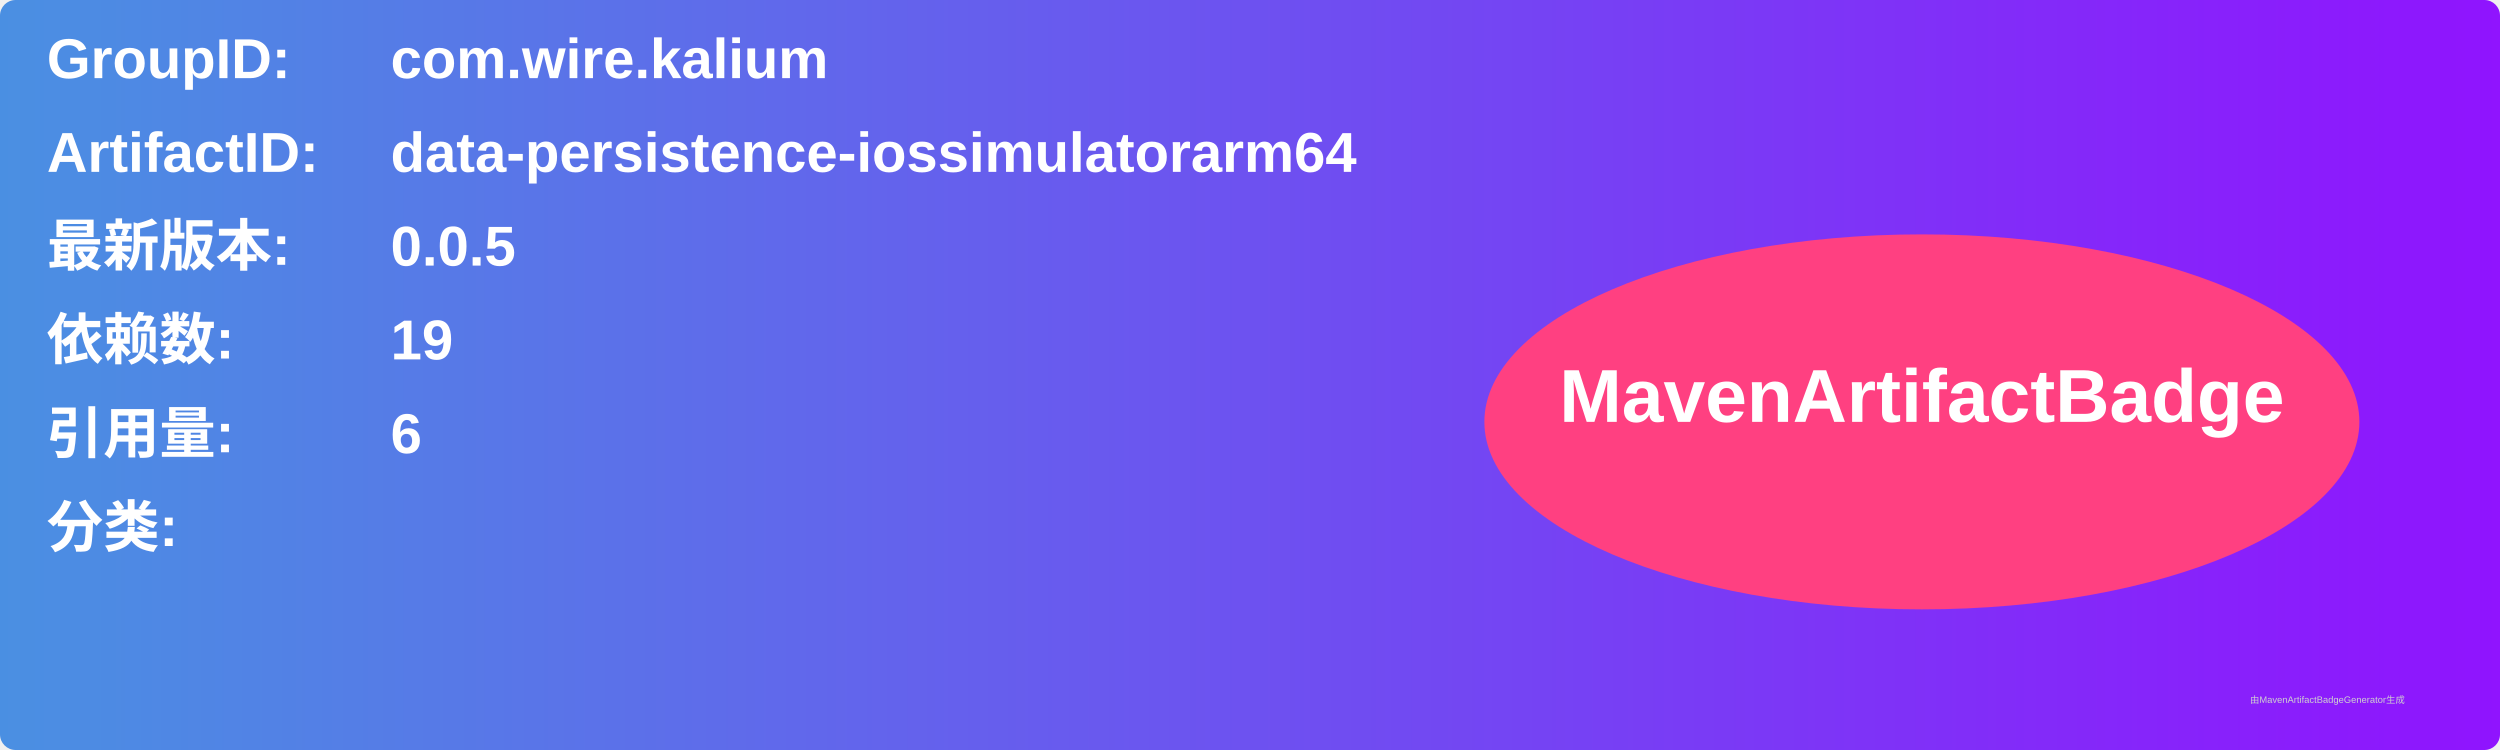
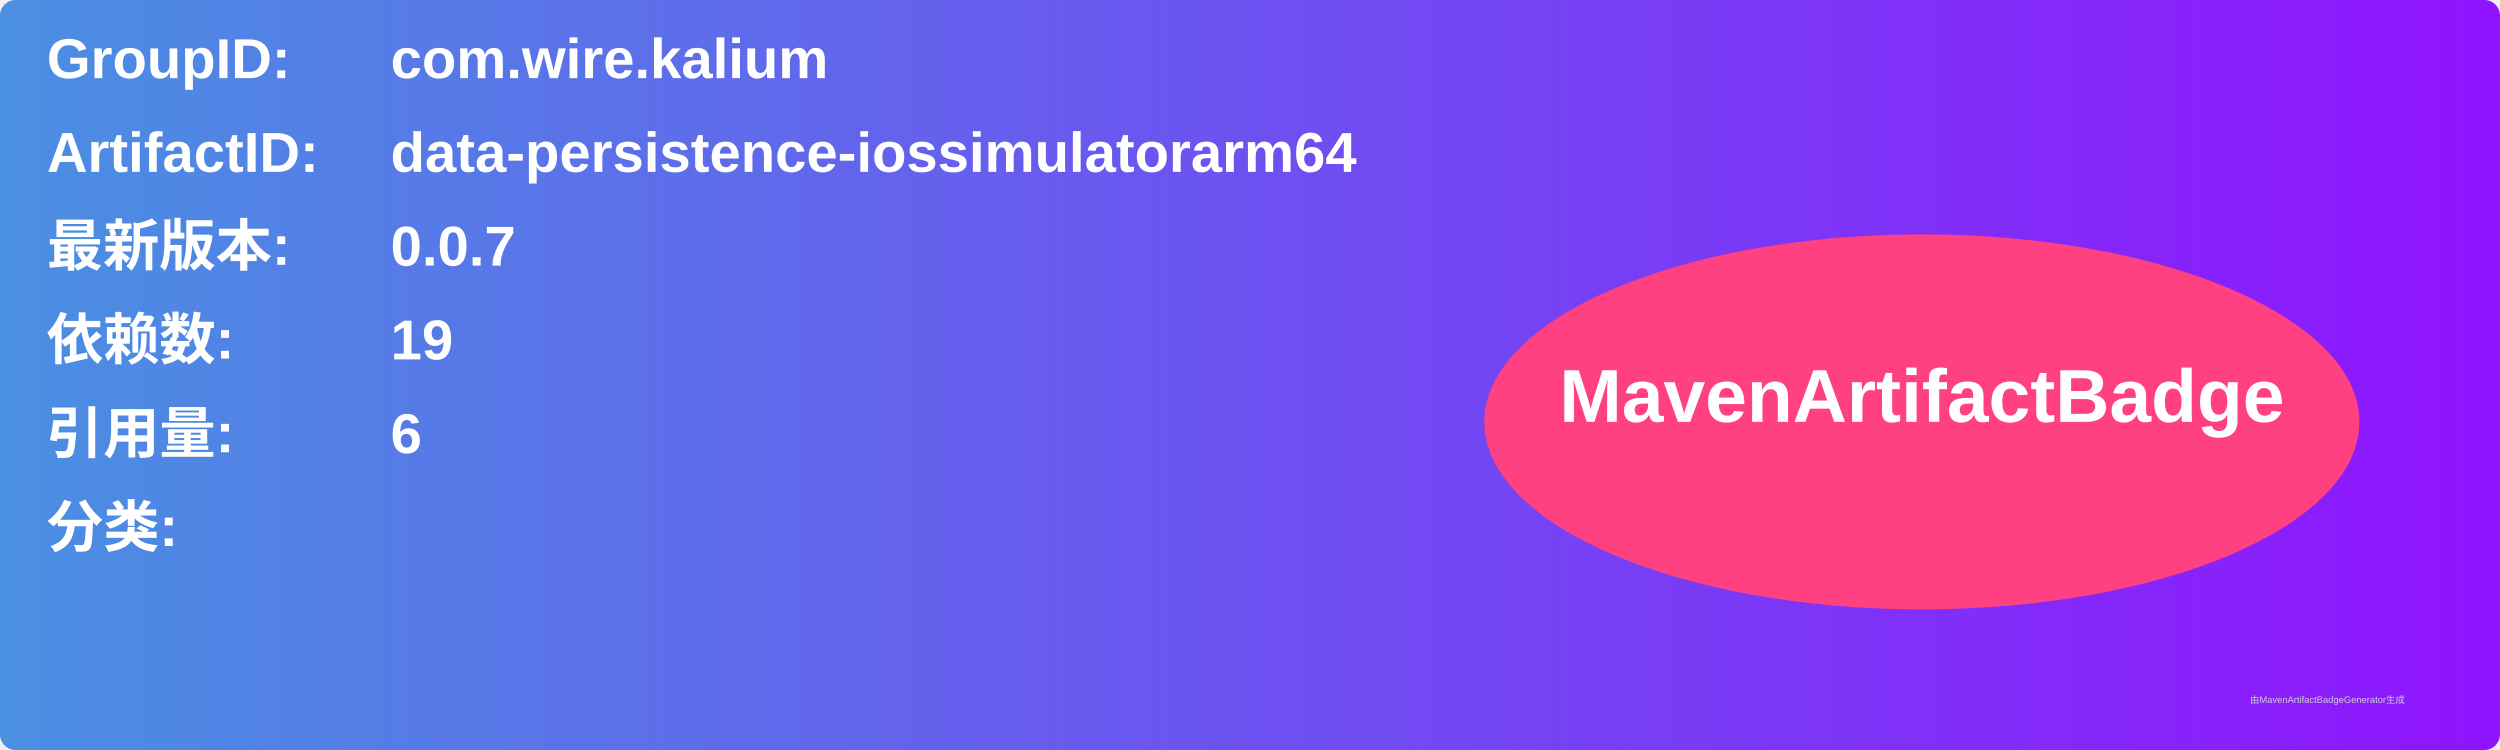
<svg xmlns="http://www.w3.org/2000/svg" width="800" height="240" viewBox="0 0 800 240">
  <linearGradient id="grad" x1="0%" y1="0%" x2="100%" y2="0%">
    <stop offset="0%" stop-color="#4a90e2" />
    <stop offset="100%" stop-color="#9013fe" />
  </linearGradient>
  <rect width="100%" height="100%" rx="5" ry="5" fill="url(#grad)" />
  <g transform="translate(15, 15)">
    <text x="0" y="10" font-family="Arial" font-size="18" fill="white" font-weight="bold" width="260">GroupID:</text>
    <text x="110" y="10" font-family="Arial" font-size="18" fill="white" font-weight="bold" width="460">com.wire.kalium</text>
    <text x="0" y="40" font-family="Arial" font-size="18" fill="white" font-weight="bold" width="260">ArtifactID:</text>
    <text x="110" y="40" font-family="Arial" font-size="18" fill="white" font-weight="bold" width="460">data-persistence-iossimulatorarm64</text>
    <text x="0" y="70" font-family="Arial" font-size="18" fill="white" font-weight="bold">最新版本:</text>
    <text x="110" y="70" font-family="Arial" font-size="18" fill="white" font-weight="bold">
-       <tspan font-weight="bold">0.0.5</tspan>
+       <tspan font-weight="bold">0.0.7</tspan>
    </text>
    <text x="0" y="100" font-family="Arial" font-size="18" fill="white" font-weight="bold">依赖数: </text>
    <text x="110" y="100" font-family="Arial" font-size="18" fill="white">
      <tspan font-weight="bold">19</tspan>
    </text>
    <text x="0" y="130" font-family="Arial" font-size="18" fill="white" font-weight="bold">引用量: </text>
    <text x="110" y="130" font-family="Arial" font-size="18" fill="white">
      <tspan font-weight="bold">6</tspan>
    </text>
    <text x="0" y="160" font-family="Arial" font-size="18" fill="white" font-weight="bold">分类:</text>
    <text x="10" y="190" font-family="Arial" font-size="10" fill="white">
      <tspan font-weight="bold" />
    </text>
    <ellipse cx="600" cy="120" rx="140" ry="60" fill="#ff4081" />
    <text x="600" y="120" text-anchor="middle" font-family="Arial" font-size="24" fill="white" font-weight="bold">MavenArtifactBadge</text>
  </g>
  <text x="720" y="225" font-family="Arial" font-size="3" fill="#d0d0d0">由MavenArtifactBadgeGenerator生成</text>
</svg>
